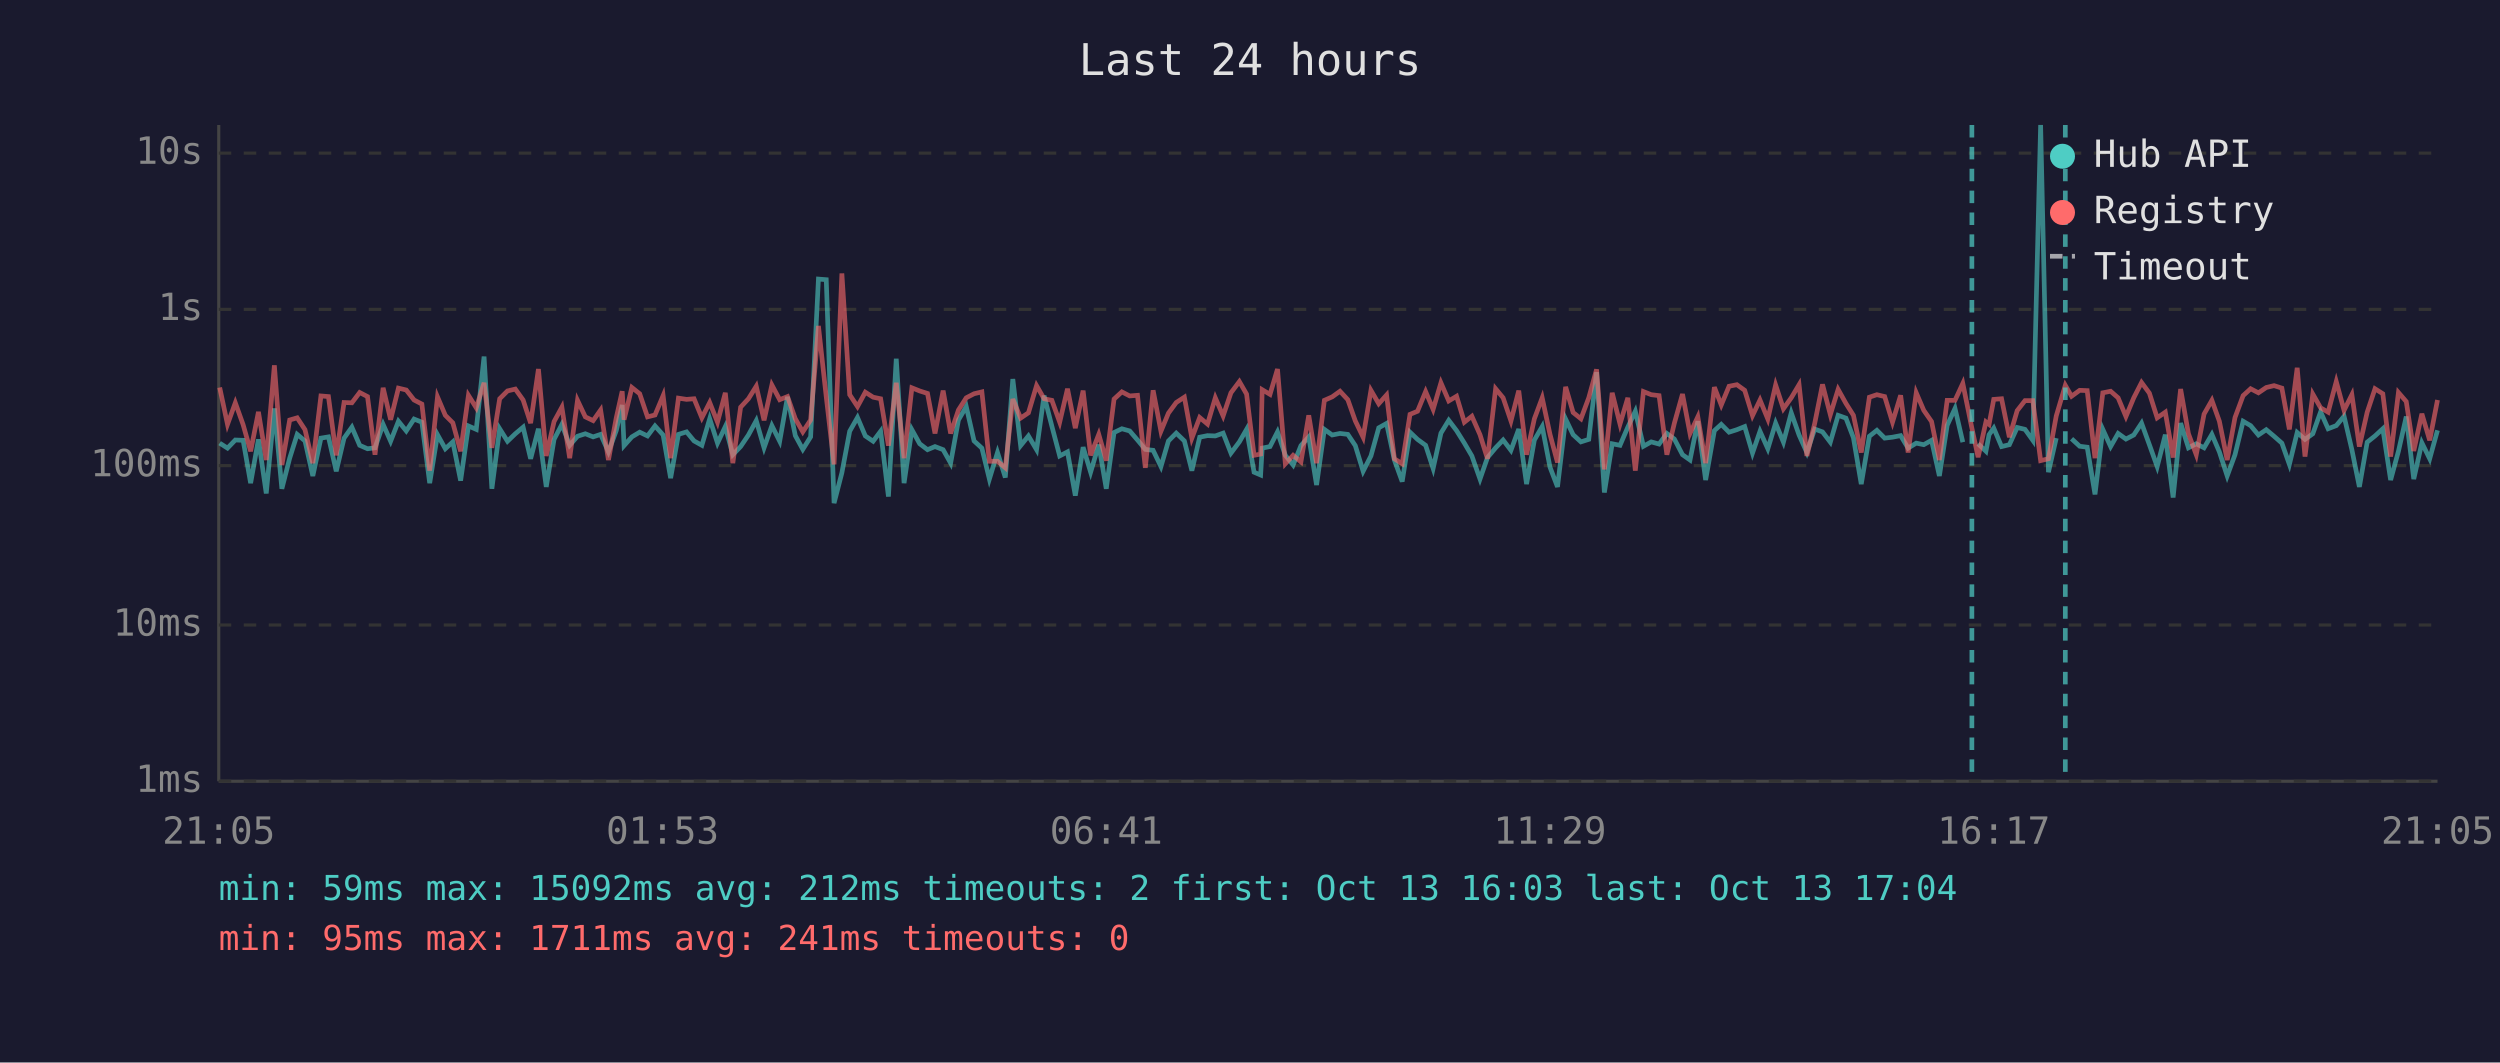
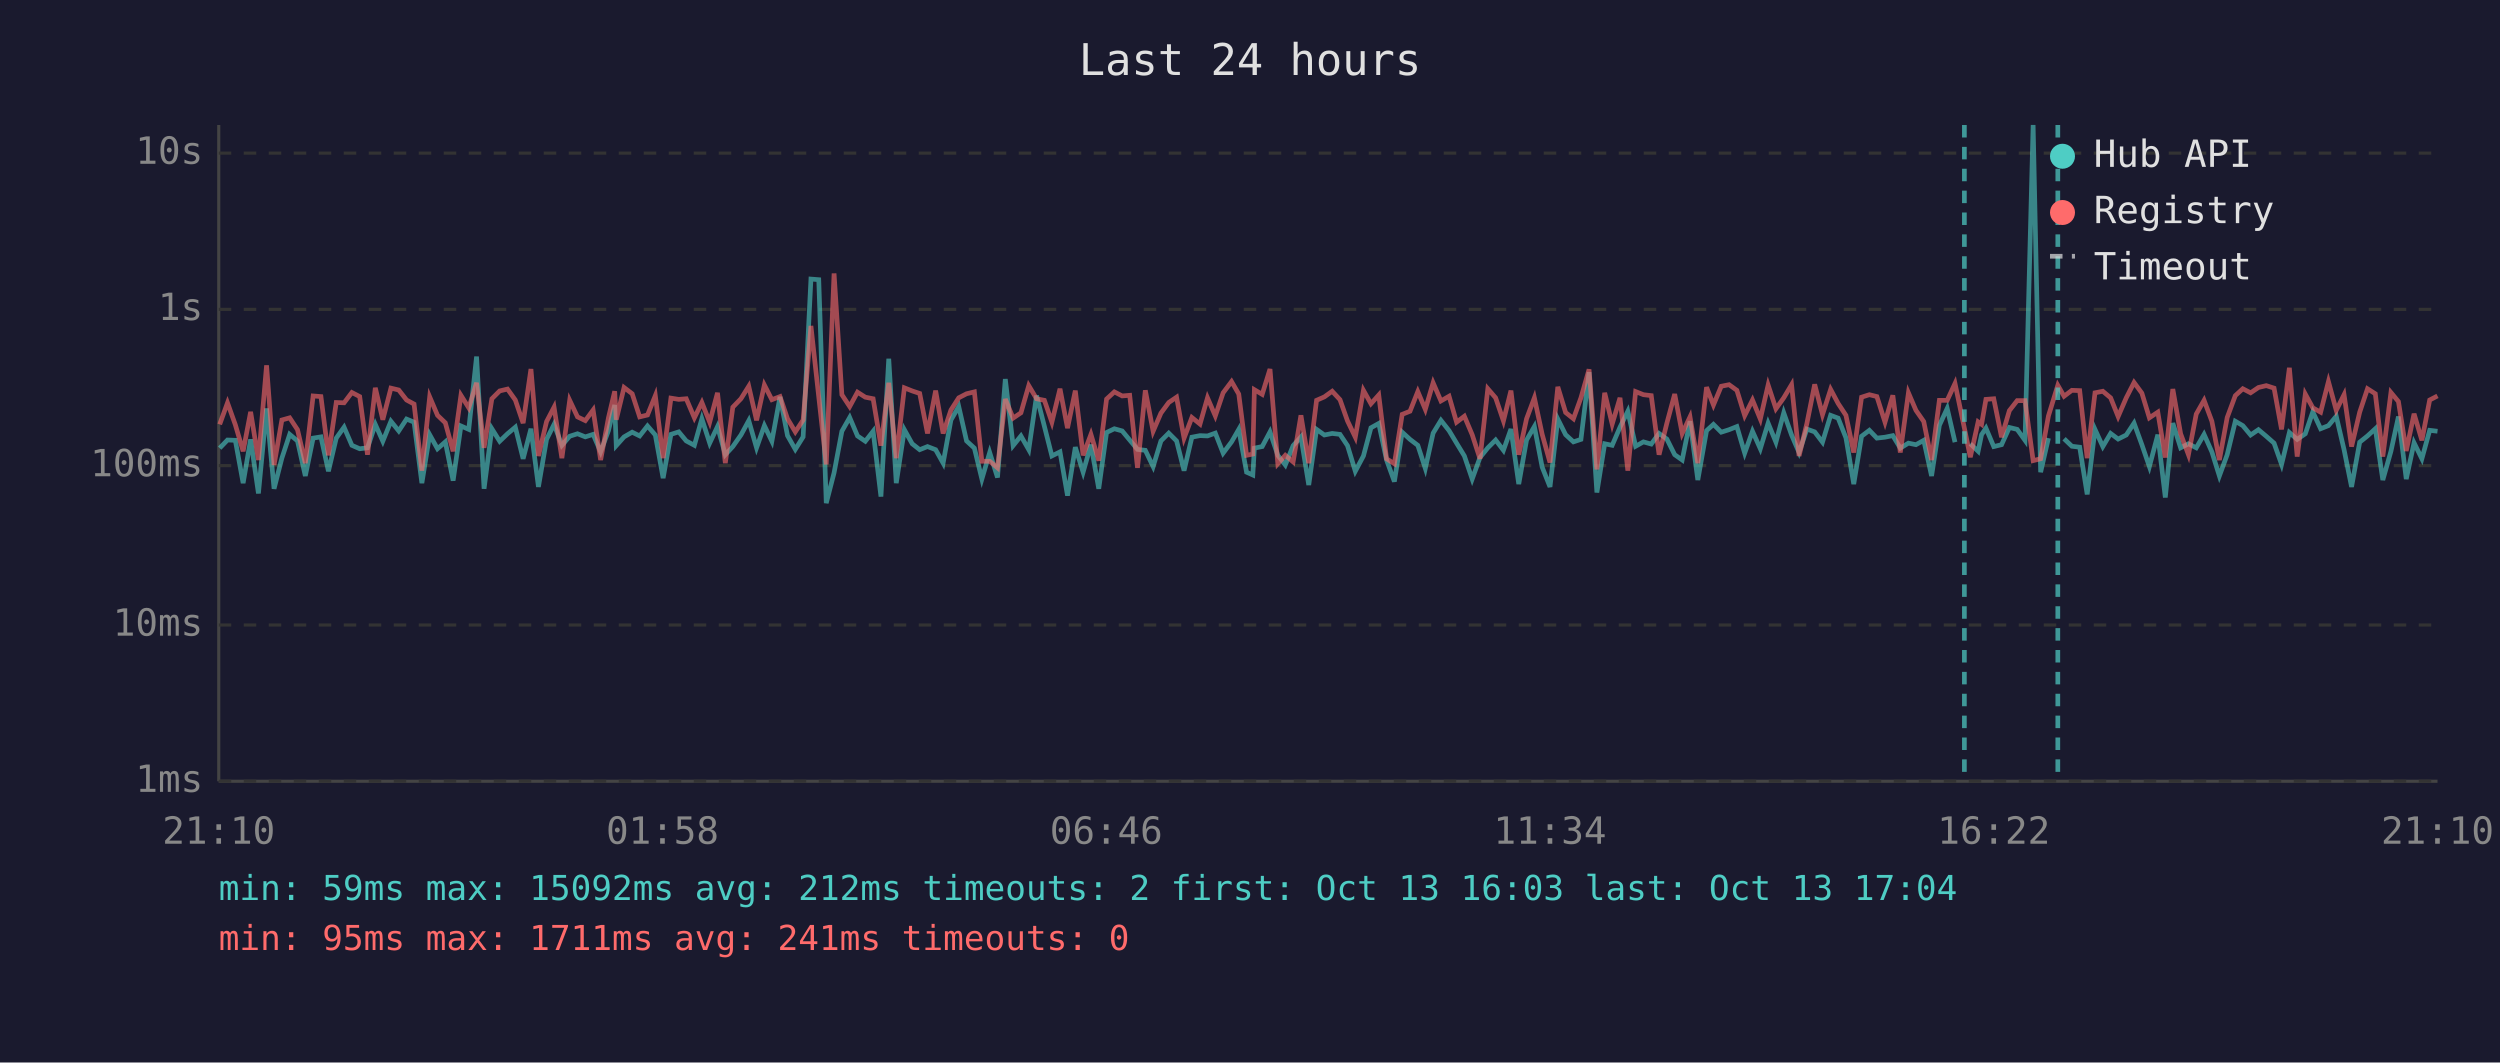
<svg xmlns="http://www.w3.org/2000/svg" viewBox="0 0 800 340" font-family="monospace" font-size="12">
  <rect width="800" height="340" fill="#1a1a2e" />
  <text x="400" y="24" fill="#e0e0e0" font-size="14" text-anchor="middle">Last 24 hours</text>
  <line x1="70" y1="40" x2="70" y2="250" stroke="#444" stroke-width="1" />
  <line x1="70" y1="250" x2="780" y2="250" stroke="#444" stroke-width="1" />
  <line x1="70" y1="250" x2="780" y2="250" stroke="#333" stroke-width="1" stroke-dasharray="4" />
  <text x="65" y="250" fill="#888" text-anchor="end" dominant-baseline="middle">1ms</text>
  <line x1="70" y1="200" x2="780" y2="200" stroke="#333" stroke-width="1" stroke-dasharray="4" />
  <text x="65" y="200" fill="#888" text-anchor="end" dominant-baseline="middle">10ms</text>
  <line x1="70" y1="149" x2="780" y2="149" stroke="#333" stroke-width="1" stroke-dasharray="4" />
  <text x="65" y="149" fill="#888" text-anchor="end" dominant-baseline="middle">100ms</text>
  <line x1="70" y1="99" x2="780" y2="99" stroke="#333" stroke-width="1" stroke-dasharray="4" />
  <text x="65" y="99" fill="#888" text-anchor="end" dominant-baseline="middle">1s</text>
  <line x1="70" y1="49" x2="780" y2="49" stroke="#333" stroke-width="1" stroke-dasharray="4" />
  <text x="65" y="49" fill="#888" text-anchor="end" dominant-baseline="middle">10s</text>
-   <text x="70" y="270" fill="#888" text-anchor="middle">21:05</text>
-   <text x="212" y="270" fill="#888" text-anchor="middle">01:53</text>
-   <text x="354" y="270" fill="#888" text-anchor="middle">06:41</text>
-   <text x="496" y="270" fill="#888" text-anchor="middle">11:29</text>
-   <text x="638" y="270" fill="#888" text-anchor="middle">16:17</text>
-   <text x="780" y="270" fill="#888" text-anchor="middle">21:05</text>
-   <polyline points="70.3,141.8 72.8,143.4 75.3,140.8 77.8,140.9 80.2,154.6 82.7,140.6 85.2,157.9 87.8,130.7 90.2,156.4 92.7,146.6 95.1,139.0 97.6,141.1 100.1,152.3 102.7,140.2 105.1,139.8 107.6,150.8 110.1,140.2 112.6,136.7 115.1,142.5 117.6,143.6 120.0,143.3 122.6,135.8 125.0,141.2 127.5,134.8 130.0,137.9 132.5,134.1 135.0,135.1 137.5,154.6 140.0,139.1 142.5,143.6 144.9,141.4 147.4,153.8 149.9,136.3 152.4,137.4 154.9,114.1 157.4,156.4 159.9,137.2 162.4,141.2 164.9,138.8 167.4,136.7 169.8,146.8 172.3,137.2 174.8,155.8 177.3,140.6 179.8,135.8 182.3,142.5 184.8,139.6 187.3,138.8 189.8,139.8 192.2,139.0 194.7,144.6 197.2,137.8 199.1,129.6 199.7,142.6 202.2,139.8 204.7,138.3 207.2,139.5 209.6,136.3 212.2,139.2 214.6,153.0 217.1,139.0 219.7,138.2 222.1,141.1 224.6,142.5 227.1,134.0 229.6,141.8 232.1,136.5 234.5,145.5 237.0,142.9 239.5,139.2 242.0,134.6 244.5,143.3 247.0,136.2 249.5,141.2 252.0,127.0 254.5,139.4 256.9,143.8 259.4,139.8 261.9,89.3 264.4,89.5 266.9,161.0 269.4,151.3 271.9,138.0 274.4,133.6 276.9,139.5 279.4,141.2 281.8,138.0 284.3,158.9 286.8,114.8 289.3,154.6 291.8,137.5 294.3,142.0 296.8,143.9 299.2,142.9 301.8,143.9 304.2,148.2 306.7,134.4 309.2,130.1 311.7,141.1 314.2,143.4 316.6,153.3 319.2,144.8 321.7,152.8 324.1,121.3 326.6,142.6 329.1,139.5 331.7,143.9 334.1,126.6 336.6,136.4 339.1,145.9 341.6,144.6 344.1,158.6 346.6,143.1 349.0,151.1 351.6,142.3 354.0,156.4 356.5,138.4 359.0,137.2 361.5,137.9 364.0,140.8 366.5,143.8 369.0,144.1 371.5,149.3 373.9,141.1 376.4,138.6 379.0,141.1 381.4,150.6 383.9,139.9 386.4,139.4 388.9,139.5 391.4,138.6 393.9,145.0 396.6,141.4 398.9,137.4 401.3,151.1 403.4,152.0 403.9,143.4 406.4,142.9 408.8,138.2 411.3,145.7 413.8,148.8 416.3,142.6 418.8,139.8 421.3,155.2 423.8,137.4 426.3,139.2 428.8,138.7 431.3,139.0 433.7,142.6 436.2,150.8 438.7,145.9 441.2,136.9 443.7,135.5 446.2,147.2 448.7,154.1 451.2,138.3 453.6,140.6 456.2,142.5 458.6,149.9 461.1,138.6 463.6,134.5 466.1,137.8 468.6,141.8 471.0,145.9 473.6,153.3 476.0,146.4 478.6,143.3 481.0,140.8 483.5,144.1 486.0,137.3 488.5,154.9 491.0,140.8 493.5,136.5 496.0,149.5 498.4,155.8 501.0,134.1 503.4,139.1 505.9,141.4 508.4,140.6 510.9,119.1 513.4,157.6 515.9,142.0 518.4,142.5 520.9,136.7 523.3,131.6 525.9,142.8 528.4,141.4 530.9,142.1 533.4,138.7 535.8,140.5 538.4,145.5 540.8,147.2 543.3,134.8 545.8,153.6 548.6,137.8 550.8,135.8 553.3,138.3 555.8,137.5 558.3,136.5 560.8,145.0 563.2,138.0 565.7,143.6 568.2,135.4 570.7,141.5 573.2,132.1 575.7,139.2 578.2,144.8 580.7,137.3 583.2,138.2 585.7,141.5 588.2,132.9 590.7,133.8 593.1,140.1 595.6,154.9 598.2,139.6 600.6,137.7 603.1,140.2 605.6,139.9 608.2,139.4 610.6,143.4 613.2,141.8 615.6,142.3 618.1,140.9 620.6,152.3 623.1,136.1 625.6,130.7 628.1,141.5" fill="none" stroke="#4ecdc4" stroke-width="1.5" opacity="0.6" />
-   <polyline points="633.0,142.0 635.5,144.4 636.5,139.1 638.0,137.0 640.5,142.9 643.0,142.3 645.5,136.8 648.0,137.4 650.5,140.9 653.0,40.0 655.5,151.1 658.0,140.2" fill="none" stroke="#4ecdc4" stroke-width="1.5" opacity="0.6" />
-   <polyline points="662.9,140.4 665.5,142.8 667.9,143.1 670.4,158.2 672.9,137.4 675.4,142.9 677.8,138.7 680.3,140.5 682.8,139.2 685.3,135.4 687.8,142.3 690.3,149.3 692.9,139.1 695.4,159.2 697.8,135.4 700.3,143.3 702.8,142.0 705.3,143.3 707.8,139.0 710.2,144.6 712.7,152.3 715.2,145.5 717.8,134.8 720.2,136.2 722.7,139.2 725.2,137.5 727.7,139.6 730.2,141.8 732.6,148.6 735.1,138.4 737.6,140.6 740.1,138.8 742.6,131.8 745.0,137.2 747.6,136.2 750.1,133.2 752.6,143.9 755.0,155.8 757.5,141.5 760.0,139.5 762.5,137.2 765.0,153.6 767.5,144.4 770.0,133.3 772.4,153.3 775.0,141.7 777.5,146.8 780.0,137.7" fill="none" stroke="#4ecdc4" stroke-width="1.5" opacity="0.6" />
-   <polyline points="70.3,124.0 72.8,135.8 75.3,128.9 77.8,135.9 80.2,144.4 82.7,131.8 85.2,147.2 87.8,116.9 90.2,148.8 92.7,134.4 95.1,133.7 97.6,137.5 100.1,148.2 102.7,126.7 105.1,126.9 107.6,145.7 110.1,128.8 112.6,128.9 115.1,125.6 117.6,126.9 120.0,145.5 122.6,124.1 125.0,134.3 127.5,124.2 130.0,124.8 132.5,128.0 135.0,129.3 137.5,150.6 140.0,127.0 142.5,132.9 144.9,135.3 147.4,144.4 149.9,126.5 152.4,130.5 154.9,122.5 157.4,143.3 159.9,127.6 162.4,125.1 164.9,124.5 167.4,128.0 169.8,135.4 172.3,118.1 174.8,145.9 177.3,134.9 179.8,130.3 182.3,146.6 184.8,128.1 187.3,133.4 189.8,134.6 192.2,131.2 194.7,147.2 197.2,133.7 199.1,125.2 199.7,134.3 202.2,124.0 204.7,126.0 207.2,133.4 209.6,132.8 212.2,126.6 214.6,146.6 217.1,127.4 219.7,127.8 222.1,127.6 224.6,133.7 227.1,128.8 229.6,135.1 232.1,125.7 234.5,148.2 237.0,130.3 239.5,127.6 242.0,123.6 244.5,134.5 247.0,123.2 249.5,127.9 252.0,126.9 254.5,134.0 256.9,138.2 259.4,134.4 261.9,104.3 264.4,127.0 266.9,148.6 269.4,87.5 271.9,126.3 274.4,130.1 276.9,125.5 279.4,127.1 281.8,127.6 284.3,142.6 286.8,122.5 289.3,146.6 291.8,124.1 294.3,125.1 296.8,125.9 299.2,138.7 301.8,125.0 304.2,138.7 306.7,131.2 309.2,127.3 311.7,126.0 314.2,125.4 316.6,147.6 319.2,147.6 321.7,149.7 324.1,127.7 326.6,133.8 329.1,132.1 331.7,123.4 334.1,127.6 336.6,128.1 339.1,135.1 341.6,124.4 344.1,137.0 346.6,125.0 349.0,145.7 351.6,139.0 354.0,147.4 356.5,127.7 359.0,125.4 361.5,126.7 364.0,126.5 366.5,149.7 369.0,124.9 371.5,138.0 373.9,132.2 376.4,128.8 379.0,127.1 381.4,140.2 383.9,133.6 386.4,135.7 388.9,127.3 391.4,133.1 393.9,125.7 396.6,122.1 398.9,126.1 401.3,145.7 403.4,145.3 403.9,124.7 406.4,126.2 408.8,118.1 411.3,148.4 413.8,145.7 416.3,147.8 418.8,132.9 421.3,148.2 423.8,128.1 426.3,127.0 428.8,125.2 431.3,127.9 433.7,134.7 436.2,139.9 438.7,124.9 441.2,129.2 443.7,126.4 446.2,146.8 448.7,148.4 451.2,132.6 453.6,131.6 456.2,125.3 458.6,131.0 461.1,122.5 463.6,128.3 466.1,126.8 468.6,135.1 471.0,133.2 473.6,139.1 476.0,146.8 478.6,124.4 481.0,127.3 483.5,134.7 486.0,125.0 488.5,145.5 491.0,134.0 493.5,127.3 496.0,139.0 498.4,148.0 501.0,123.8 503.4,132.0 505.9,134.0 508.4,127.3 510.9,118.2 513.4,150.2 515.9,125.7 518.4,135.7 520.9,127.3 523.3,150.6 525.9,125.3 528.4,126.3 530.9,126.6 533.4,145.5 535.8,135.4 538.4,126.1 540.8,138.7 543.3,133.4 545.8,148.2 548.6,123.9 550.8,129.6 553.3,123.6 555.8,123.1 558.3,124.9 560.8,133.0 563.2,128.0 565.7,134.1 568.2,123.2 570.7,130.8 573.2,127.3 575.7,123.1 578.2,145.9 580.7,135.5 583.2,123.0 585.7,132.7 588.2,124.6 590.7,129.1 593.1,132.9 595.6,144.8 598.2,127.1 600.6,126.3 603.1,126.9 605.6,135.1 608.2,126.5 610.6,144.8 613.2,125.7 615.6,131.3 618.1,134.9 620.6,147.2 623.1,128.1 625.6,128.1 628.1,122.7 631.0,137.0 633.0,146.3 635.5,135.0 636.5,135.8 638.0,127.8 640.5,127.6 643.0,139.9 645.5,131.4 648.0,128.2 650.5,128.2 653.0,147.4 655.5,146.8 658.0,133.1 660.9,123.3 662.9,126.8 665.5,124.9 667.9,125.0 670.4,146.6 672.9,125.7 675.4,125.2 677.8,127.3 680.3,133.3 682.8,127.3 685.3,122.4 687.8,125.8 690.3,133.7 692.9,131.9 695.4,146.4 697.8,124.5 700.3,138.8 702.8,145.5 705.3,132.5 707.8,128.1 710.2,134.8 712.7,147.2 715.2,133.6 717.8,126.6 720.2,124.4 722.7,125.7 725.2,124.0 727.7,123.4 730.2,124.2 732.6,137.4 735.1,117.7 737.6,146.1 740.1,126.1 742.6,130.5 745.0,131.9 747.6,122.1 750.1,131.3 752.6,126.3 755.0,142.9 757.5,131.9 760.0,124.4 762.5,126.0 765.0,146.1 767.5,125.6 770.0,128.5 772.4,144.3 775.0,132.4 777.5,140.9 780.0,128.0" fill="none" stroke="#ff6b6b" stroke-width="1.5" opacity="0.6" />
-   <line x1="631.0" y1="40" x2="631.0" y2="250" stroke="#4ecdc4" stroke-width="1.5" stroke-dasharray="4,3" opacity="0.7" />
-   <line x1="660.9" y1="40" x2="660.9" y2="250" stroke="#4ecdc4" stroke-width="1.5" stroke-dasharray="4,3" opacity="0.7" />
+   <text x="70" y="270" fill="#888" text-anchor="middle">21:10</text>
+   <text x="212" y="270" fill="#888" text-anchor="middle">01:58</text>
+   <text x="354" y="270" fill="#888" text-anchor="middle">06:46</text>
+   <text x="496" y="270" fill="#888" text-anchor="middle">11:34</text>
+   <text x="638" y="270" fill="#888" text-anchor="middle">16:22</text>
+   <text x="780" y="270" fill="#888" text-anchor="middle">21:10</text>
+   <polyline points="70.3,143.4 72.8,140.8 75.3,140.9 77.8,154.6 80.2,140.6 82.7,157.9 85.3,130.7 87.7,156.4 90.2,146.6 92.7,139.0 95.2,141.1 97.7,152.3 100.2,140.2 102.7,139.8 105.1,150.8 107.6,140.2 110.1,136.7 112.6,142.5 115.1,143.6 117.6,143.3 120.1,135.8 122.5,141.2 125.1,134.8 127.6,137.9 130.1,134.1 132.5,135.1 135.0,154.6 137.5,139.1 140.0,143.6 142.5,141.4 145.0,153.8 147.5,136.3 150.0,137.4 152.5,114.1 154.9,156.4 157.4,137.2 159.9,141.2 162.4,138.8 164.9,136.7 167.4,146.8 169.9,137.2 172.3,155.8 174.9,140.6 177.3,135.8 179.8,142.5 182.3,139.6 184.8,138.8 187.3,139.8 189.8,139.0 192.2,144.6 194.7,137.8 196.7,129.6 197.2,142.6 199.7,139.8 202.3,138.3 204.7,139.5 207.2,136.3 209.7,139.2 212.2,153.0 214.7,139.0 217.2,138.2 219.6,141.1 222.2,142.5 224.6,134.0 227.1,141.8 229.6,136.5 232.1,145.5 234.5,142.9 237.1,139.2 239.6,134.6 242.1,143.3 244.6,136.2 247.0,141.2 249.6,127.0 252.0,139.4 254.5,143.8 257.0,139.8 259.5,89.3 262.0,89.5 264.4,161.0 266.9,151.3 269.4,138.0 271.9,133.6 274.4,139.5 276.9,141.2 279.4,138.0 281.9,158.9 284.4,114.8 286.8,154.6 289.4,137.5 291.9,142.0 294.3,143.9 296.8,142.9 299.4,143.9 301.8,148.2 304.3,134.4 306.8,130.1 309.3,141.1 311.8,143.4 314.2,153.3 316.7,144.8 319.2,152.8 321.7,121.3 324.2,142.6 326.7,139.5 329.2,143.9 331.7,126.6 334.2,136.4 336.6,145.9 339.2,144.6 341.6,158.6 344.1,143.1 346.6,151.1 349.1,142.3 351.6,156.4 354.1,138.4 356.6,137.2 359.1,137.9 361.5,140.8 364.0,143.8 366.5,144.1 369.0,149.3 371.5,141.1 374.0,138.6 376.5,141.1 378.9,150.6 381.4,139.9 384.0,139.4 386.4,139.5 388.9,138.6 391.4,145.0 394.1,141.4 396.4,137.4 398.9,151.1 400.9,152.0 401.4,143.4 403.9,142.9 406.4,138.2 408.9,145.7 411.3,148.8 413.8,142.6 416.3,139.8 418.8,155.2 421.3,137.4 423.8,139.2 426.3,138.7 428.8,139.0 431.2,142.6 433.7,150.8 436.3,145.9 438.7,136.9 441.2,135.5 443.7,147.2 446.2,154.1 448.7,138.3 451.2,140.6 453.7,142.5 456.1,149.9 458.6,138.6 461.1,134.5 463.7,137.8 466.1,141.8 468.6,145.9 471.1,153.3 473.6,146.4 476.1,143.3 478.6,140.8 481.1,144.1 483.5,137.3 486.0,154.9 488.5,140.8 491.0,136.5 493.5,149.5 496.0,155.8 498.5,134.1 501.0,139.1 503.5,141.4 505.9,140.6 508.5,119.1 511.0,157.6 513.5,142.0 515.9,142.5 518.4,136.7 520.9,131.6 523.4,142.8 525.9,141.4 528.4,142.1 530.9,138.7 533.4,140.5 535.9,145.5 538.3,147.2 540.8,134.8 543.3,153.6 546.1,137.8 548.3,135.8 550.8,138.3 553.3,137.5 555.8,136.5 558.3,145.0 560.8,138.0 563.3,143.6 565.8,135.4 568.3,141.5 570.8,132.1 573.3,139.2 575.7,144.8 578.2,137.3 580.7,138.2 583.2,141.5 585.8,132.9 588.2,133.8 590.7,140.1 593.2,154.9 595.7,139.6 598.2,137.7 600.6,140.2 603.2,139.9 605.7,139.4 608.1,143.4 610.7,141.8 613.1,142.3 615.6,140.9 618.1,152.3 620.6,136.1 623.1,130.7 625.6,141.5" fill="none" stroke="#4ecdc4" stroke-width="1.5" opacity="0.6" />
+   <polyline points="630.5,142.0 633.0,144.4 634.1,139.1 635.5,137.0 638.0,142.9 640.5,142.3 643.0,136.8 645.5,137.4 648.0,140.9 650.6,40.0 653.0,151.1 655.5,140.2" fill="none" stroke="#4ecdc4" stroke-width="1.5" opacity="0.6" />
+   <polyline points="660.5,140.4 663.0,142.8 665.5,143.1 667.9,158.2 670.4,137.4 672.9,142.9 675.4,138.7 677.8,140.5 680.4,139.2 682.9,135.4 685.4,142.3 687.8,149.3 690.5,139.1 692.9,159.2 695.3,135.4 697.8,143.3 700.3,142.0 702.8,143.3 705.3,139.0 707.8,144.6 710.2,152.3 712.7,145.5 715.3,134.8 717.7,136.2 720.2,139.2 722.7,137.5 725.2,139.6 727.7,141.8 730.1,148.6 732.6,138.4 735.1,140.6 737.7,138.8 740.1,131.8 742.6,137.2 745.1,136.2 747.6,133.2 750.1,143.9 752.5,155.8 755.1,141.5 757.6,139.5 760.1,137.2 762.5,153.6 765.1,144.4 767.5,133.3 770.0,153.3 772.5,141.7 775.0,146.8 777.5,137.7 780.0,138.0" fill="none" stroke="#4ecdc4" stroke-width="1.5" opacity="0.6" />
+   <polyline points="70.3,135.8 72.8,128.9 75.3,135.9 77.8,144.4 80.2,131.8 82.7,147.2 85.3,116.9 87.7,148.8 90.2,134.4 92.7,133.7 95.2,137.5 97.7,148.2 100.2,126.7 102.7,126.9 105.1,145.7 107.6,128.8 110.1,128.9 112.6,125.6 115.1,126.9 117.6,145.5 120.1,124.1 122.5,134.3 125.1,124.2 127.6,124.8 130.1,128.0 132.5,129.3 135.0,150.6 137.5,127.0 140.0,132.9 142.5,135.3 145.0,144.4 147.5,126.5 150.0,130.5 152.5,122.5 154.9,143.3 157.4,127.6 159.9,125.1 162.4,124.5 164.9,128.0 167.4,135.4 169.9,118.1 172.3,145.9 174.9,134.9 177.3,130.3 179.8,146.6 182.3,128.1 184.8,133.4 187.3,134.6 189.8,131.2 192.2,147.2 194.7,133.7 196.7,125.2 197.2,134.3 199.7,124.0 202.3,126.0 204.7,133.4 207.2,132.8 209.7,126.6 212.2,146.6 214.7,127.4 217.2,127.8 219.6,127.6 222.2,133.7 224.6,128.8 227.1,135.1 229.6,125.7 232.1,148.2 234.5,130.3 237.1,127.6 239.6,123.6 242.1,134.5 244.6,123.2 247.0,127.9 249.6,126.9 252.0,134.0 254.5,138.2 257.0,134.4 259.5,104.3 262.0,127.0 264.4,148.6 266.9,87.5 269.4,126.3 271.9,130.1 274.4,125.5 276.9,127.1 279.4,127.6 281.9,142.6 284.4,122.5 286.8,146.6 289.4,124.1 291.9,125.1 294.3,125.9 296.8,138.7 299.4,125.0 301.8,138.7 304.3,131.2 306.8,127.3 309.3,126.0 311.8,125.4 314.2,147.6 316.7,147.6 319.2,149.7 321.7,127.7 324.2,133.8 326.7,132.1 329.2,123.4 331.7,127.6 334.2,128.1 336.6,135.1 339.2,124.4 341.6,137.0 344.1,125.0 346.6,145.7 349.1,139.0 351.6,147.4 354.1,127.7 356.6,125.4 359.1,126.7 361.5,126.5 364.0,149.7 366.5,124.9 369.0,138.0 371.5,132.2 374.0,128.8 376.5,127.1 378.9,140.2 381.4,133.6 384.0,135.7 386.4,127.3 388.9,133.1 391.4,125.7 394.1,122.1 396.4,126.1 398.9,145.7 400.9,145.3 401.4,124.7 403.9,126.2 406.4,118.1 408.9,148.4 411.3,145.7 413.8,147.8 416.3,132.9 418.8,148.2 421.3,128.1 423.8,127.0 426.3,125.2 428.8,127.9 431.2,134.7 433.7,139.9 436.3,124.9 438.7,129.2 441.2,126.4 443.7,146.8 446.2,148.4 448.7,132.6 451.2,131.6 453.7,125.3 456.1,131.0 458.6,122.5 461.1,128.3 463.7,126.8 466.1,135.1 468.6,133.2 471.1,139.1 473.6,146.8 476.1,124.4 478.6,127.3 481.1,134.7 483.5,125.0 486.0,145.5 488.5,134.0 491.0,127.3 493.5,139.0 496.0,148.0 498.5,123.8 501.0,132.0 503.5,134.0 505.9,127.3 508.5,118.2 511.0,150.2 513.5,125.7 515.9,135.7 518.4,127.3 520.9,150.6 523.4,125.3 525.9,126.3 528.4,126.6 530.9,145.5 533.4,135.4 535.9,126.1 538.3,138.7 540.8,133.4 543.3,148.2 546.1,123.9 548.3,129.6 550.8,123.6 553.3,123.1 555.8,124.9 558.3,133.0 560.8,128.0 563.3,134.1 565.8,123.2 568.3,130.8 570.8,127.3 573.3,123.1 575.7,145.9 578.2,135.5 580.7,123.0 583.2,132.7 585.8,124.6 588.2,129.1 590.7,132.9 593.2,144.8 595.7,127.1 598.2,126.3 600.6,126.9 603.2,135.1 605.7,126.5 608.1,144.8 610.7,125.7 613.1,131.3 615.6,134.9 618.1,147.2 620.6,128.1 623.1,128.1 625.6,122.7 628.6,137.0 630.5,146.3 633.0,135.0 634.1,135.8 635.5,127.8 638.0,127.6 640.5,139.9 643.0,131.4 645.5,128.2 648.0,128.2 650.6,147.4 653.0,146.8 655.5,133.1 658.5,123.3 660.5,126.8 663.0,124.9 665.5,125.0 667.9,146.6 670.4,125.7 672.9,125.2 675.4,127.3 677.8,133.3 680.4,127.3 682.9,122.4 685.4,125.8 687.8,133.7 690.5,131.9 692.9,146.4 695.3,124.5 697.8,138.8 700.3,145.5 702.8,132.5 705.3,128.1 707.8,134.8 710.2,147.2 712.7,133.6 715.3,126.6 717.7,124.4 720.2,125.7 722.7,124.0 725.2,123.4 727.7,124.2 730.1,137.4 732.6,117.7 735.1,146.1 737.7,126.1 740.1,130.5 742.6,131.9 745.1,122.1 747.6,131.3 750.1,126.3 752.5,142.9 755.1,131.9 757.6,124.4 760.1,126.0 762.5,146.1 765.1,125.6 767.5,128.5 770.0,144.3 772.5,132.4 775.0,140.9 777.5,128.0 780.0,126.7" fill="none" stroke="#ff6b6b" stroke-width="1.5" opacity="0.6" />
+   <line x1="628.6" y1="40" x2="628.6" y2="250" stroke="#4ecdc4" stroke-width="1.5" stroke-dasharray="4,3" opacity="0.7" />
+   <line x1="658.5" y1="40" x2="658.5" y2="250" stroke="#4ecdc4" stroke-width="1.5" stroke-dasharray="4,3" opacity="0.7" />
  <circle cx="660" cy="50" r="4" fill="#4ecdc4" />
  <text x="670" y="50" fill="#e0e0e0" dominant-baseline="middle">Hub API</text>
  <circle cx="660" cy="68" r="4" fill="#ff6b6b" />
  <text x="670" y="68" fill="#e0e0e0" dominant-baseline="middle">Registry</text>
  <line x1="656" y1="82" x2="664" y2="82" stroke="#e0e0e0" stroke-width="1.5" stroke-dasharray="4,3" opacity="0.7" />
  <text x="670" y="86" fill="#e0e0e0" dominant-baseline="middle">Timeout</text>
  <text x="70" y="288" fill="#4ecdc4" font-size="11">min: 59ms  max: 15092ms  avg: 212ms  timeouts: 2  first: Oct 13 16:03  last: Oct 13 17:04</text>
  <text x="70" y="304" fill="#ff6b6b" font-size="11">min: 95ms  max: 1711ms  avg: 241ms  timeouts: 0</text>
</svg>
